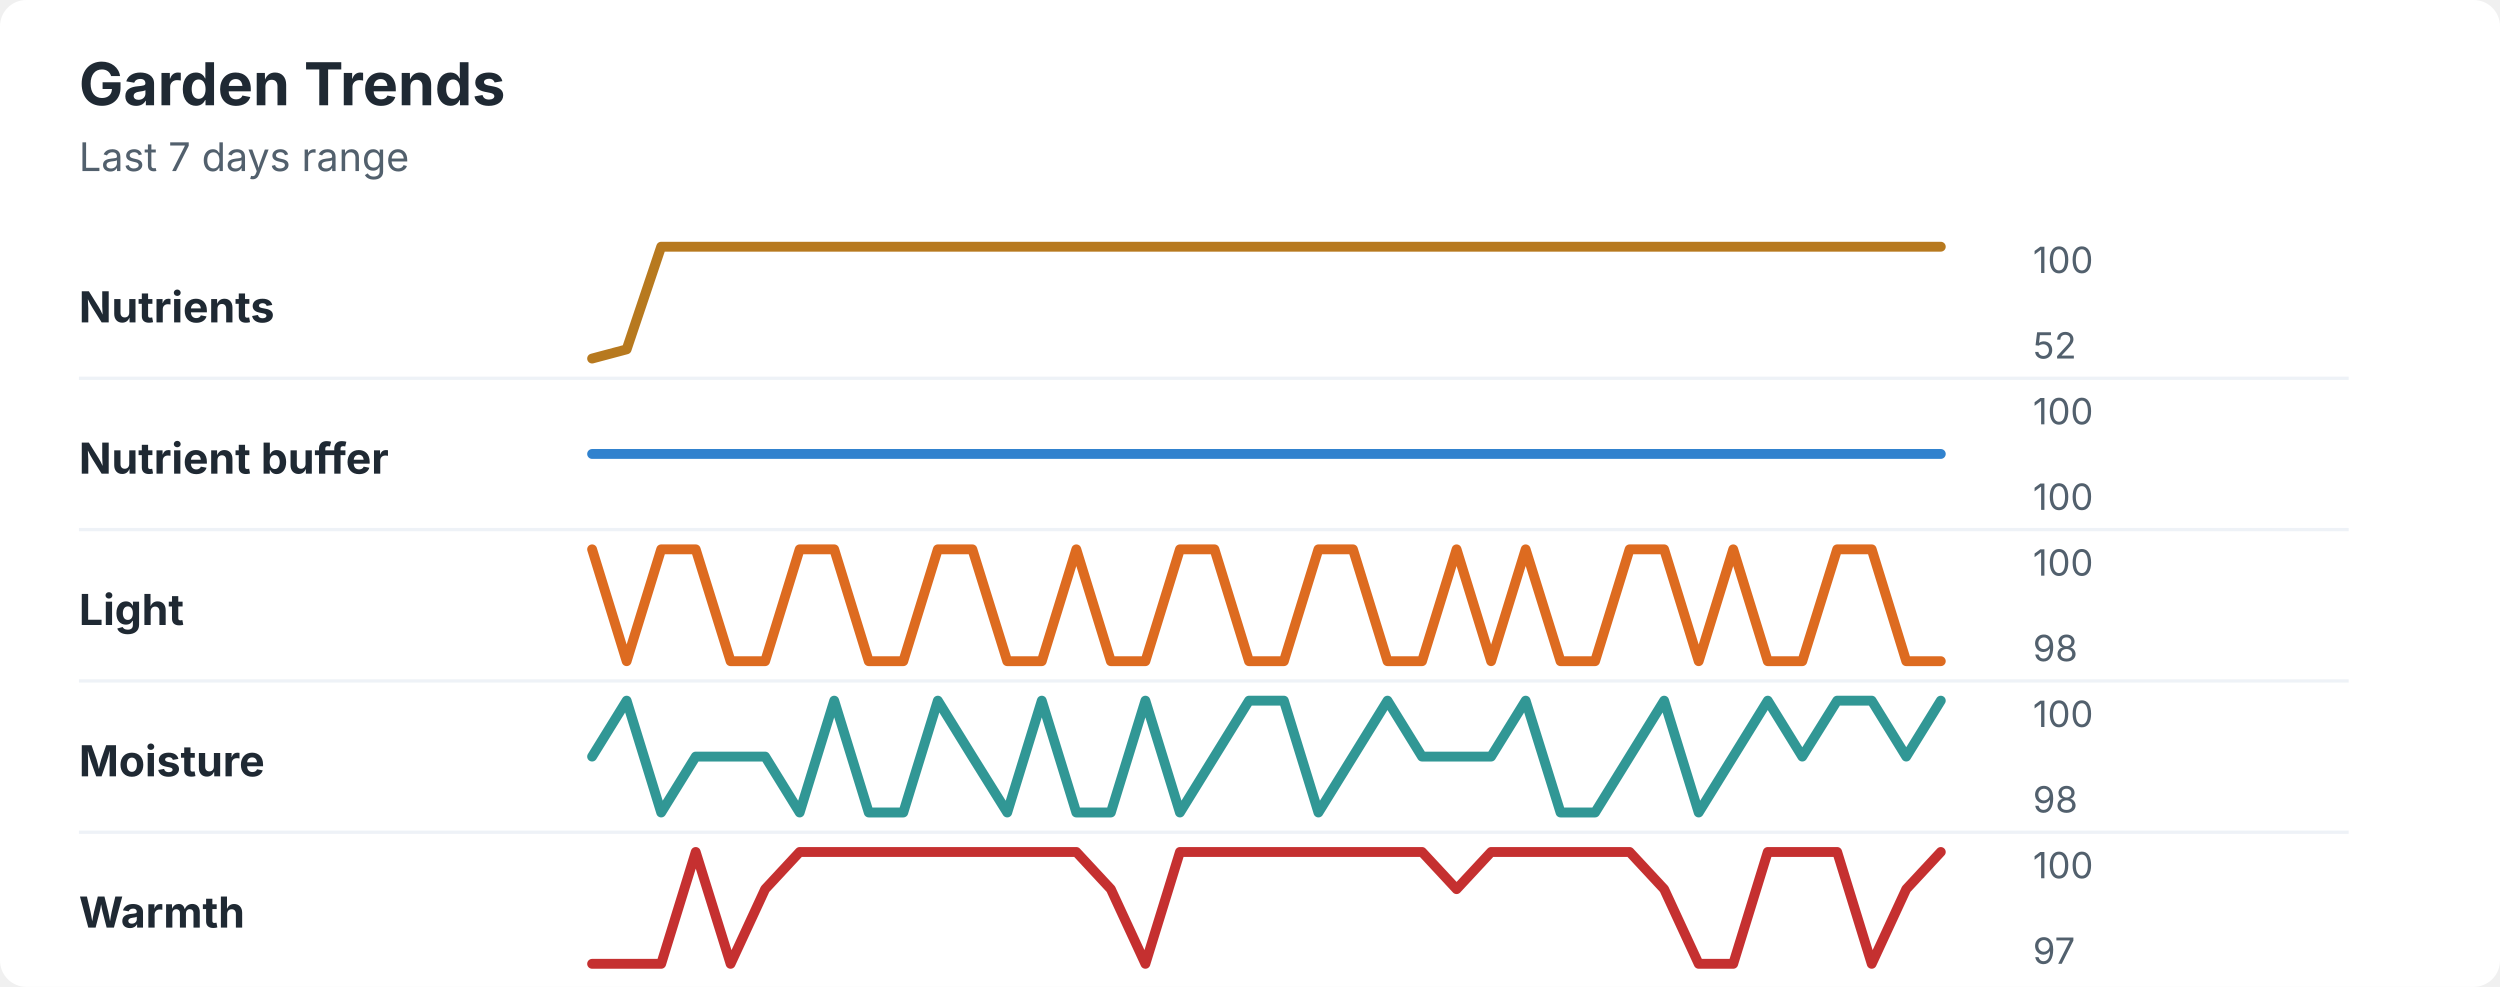
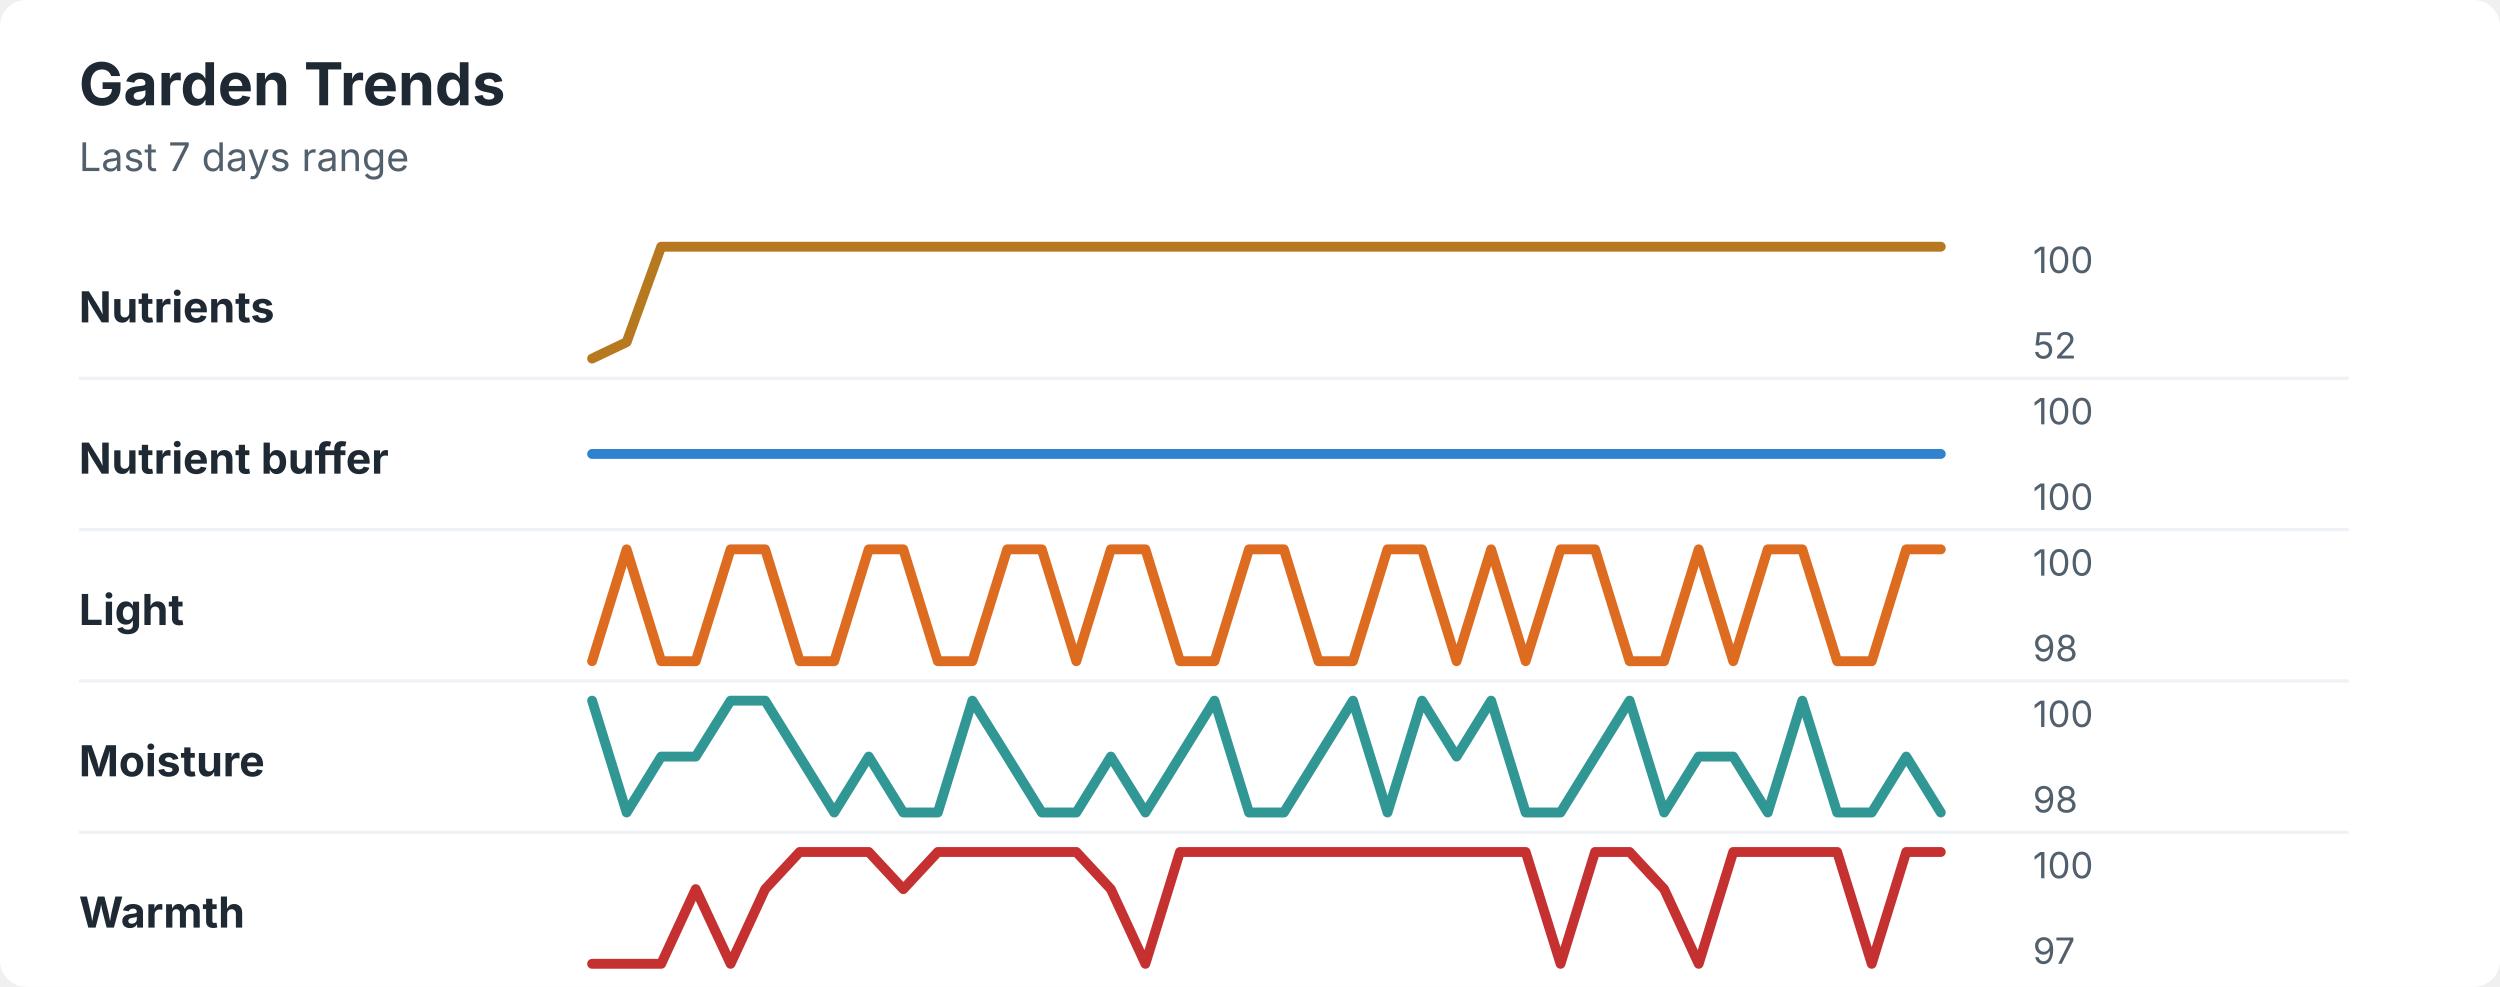
<svg xmlns="http://www.w3.org/2000/svg" width="760" height="300" viewBox="0 0 760 300" role="img" aria-labelledby="title desc">
  <rect width="760" height="300" rx="8" fill="#ffffff" />
  <style>
    text { font-family: -apple-system, BlinkMacSystemFont, "Segoe UI", sans-serif; }
    .title { font-size: 18px; font-weight: 700; fill: #1f2933; }
    .subtitle { font-size: 12px; fill: #52606d; }
    .label { font-size: 13px; font-weight: 650; fill: #1f2933; }
    .axis-value { font-size: 11px; fill: #52606d; }
    .separator { stroke: #eef2f7; stroke-width: 1; }
  </style>
  <text x="24" y="32" class="title">Garden Trends</text>
  <text x="24" y="52" class="subtitle">Last 7 days range</text>
  <text x="24" y="98" class="label">Nutrients</text>
-   <polyline points="180.0,109.0 190.5,106.2 201.0,75.0 211.5,75.0 222.1,75.0 232.6,75.0 243.1,75.0 253.6,75.0 264.1,75.0 274.6,75.0 285.1,75.0 295.6,75.0 306.2,75.0 316.7,75.0 327.2,75.0 337.7,75.0 348.2,75.0 358.7,75.0 369.2,75.0 379.7,75.0 390.3,75.0 400.8,75.0 411.3,75.0 421.8,75.0 432.3,75.0 442.8,75.0 453.3,75.0 463.8,75.0 474.4,75.0 484.9,75.0 495.4,75.0 505.9,75.0 516.4,75.0 526.9,75.0 537.4,75.0 547.9,75.0 558.5,75.0 569.0,75.0 579.5,75.0 590.0,75.0 " fill="none" stroke="#b7791f" stroke-width="3" stroke-linecap="round" stroke-linejoin="round" />
+   <polyline points="180.0,109.0 190.5,104.0 201.0,75.0 211.5,75.0 222.1,75.0 232.6,75.0 243.1,75.0 253.6,75.0 264.1,75.0 274.6,75.0 285.1,75.0 295.6,75.0 306.2,75.0 316.7,75.0 327.2,75.0 337.7,75.0 348.2,75.0 358.7,75.0 369.2,75.0 379.7,75.0 390.3,75.0 400.8,75.0 411.3,75.0 421.8,75.0 432.3,75.0 442.8,75.0 453.3,75.0 463.8,75.0 474.4,75.0 484.9,75.0 495.4,75.0 505.9,75.0 516.4,75.0 526.9,75.0 537.4,75.0 547.9,75.0 558.5,75.0 569.0,75.0 579.5,75.0 590.0,75.0 " fill="none" stroke="#b7791f" stroke-width="3" stroke-linecap="round" stroke-linejoin="round" />
  <text x="618" y="83" class="axis-value">100</text>
  <text x="618" y="109" class="axis-value">52</text>
  <line x1="24" y1="115.0" x2="714" y2="115.0" class="separator" />
  <text x="24" y="144" class="label">Nutrient buffer</text>
  <polyline points="180.0,138.0 190.5,138.0 201.0,138.0 211.5,138.0 222.1,138.0 232.6,138.0 243.1,138.0 253.6,138.0 264.1,138.0 274.6,138.0 285.1,138.0 295.6,138.0 306.2,138.0 316.7,138.0 327.2,138.0 337.7,138.0 348.2,138.0 358.7,138.0 369.2,138.0 379.7,138.0 390.3,138.0 400.8,138.0 411.3,138.0 421.8,138.0 432.3,138.0 442.8,138.0 453.3,138.0 463.8,138.0 474.4,138.0 484.9,138.0 495.4,138.0 505.9,138.0 516.4,138.0 526.9,138.0 537.4,138.0 547.9,138.0 558.5,138.0 569.0,138.0 579.5,138.0 590.0,138.0 " fill="none" stroke="#3182ce" stroke-width="3" stroke-linecap="round" stroke-linejoin="round" />
  <text x="618" y="129" class="axis-value">100</text>
  <text x="618" y="155" class="axis-value">100</text>
  <line x1="24" y1="161.0" x2="714" y2="161.0" class="separator" />
  <text x="24" y="190" class="label">Light</text>
-   <polyline points="180.0,167.0 190.5,201.0 201.0,167.0 211.5,167.0 222.1,201.0 232.6,201.0 243.1,167.0 253.6,167.0 264.1,201.0 274.6,201.0 285.1,167.0 295.6,167.0 306.2,201.0 316.7,201.0 327.2,167.0 337.7,201.0 348.2,201.0 358.7,167.0 369.2,167.0 379.7,201.0 390.3,201.0 400.8,167.0 411.3,167.0 421.8,201.0 432.3,201.0 442.8,167.0 453.3,201.0 463.8,167.0 474.4,201.0 484.9,201.0 495.4,167.0 505.9,167.0 516.4,201.0 526.9,167.0 537.4,201.0 547.9,201.0 558.5,167.0 569.0,167.0 579.5,201.0 590.0,201.0 " fill="none" stroke="#dd6b20" stroke-width="3" stroke-linecap="round" stroke-linejoin="round" />
+   <polyline points="180.0,201.0 190.5,167.0 201.0,201.0 211.5,201.0 222.1,167.0 232.6,167.0 243.1,201.0 253.6,201.0 264.1,167.0 274.6,167.0 285.1,201.0 295.6,201.0 306.2,167.0 316.7,167.0 327.2,201.0 337.7,167.0 348.2,167.0 358.7,201.0 369.2,201.0 379.7,167.0 390.3,167.0 400.8,201.0 411.3,201.0 421.8,167.0 432.3,167.0 442.8,201.0 453.3,167.0 463.8,201.0 474.4,167.0 484.9,167.0 495.4,201.0 505.9,201.0 516.4,167.0 526.9,201.0 537.4,167.0 547.9,167.0 558.5,201.0 569.0,201.0 579.5,167.0 590.0,167.0 " fill="none" stroke="#dd6b20" stroke-width="3" stroke-linecap="round" stroke-linejoin="round" />
  <text x="618" y="175" class="axis-value">100</text>
  <text x="618" y="201" class="axis-value">98</text>
  <line x1="24" y1="207.0" x2="714" y2="207.0" class="separator" />
  <text x="24" y="236" class="label">Moisture</text>
-   <polyline points="180.0,230.0 190.5,213.0 201.0,247.0 211.5,230.0 222.1,230.0 232.6,230.0 243.1,247.0 253.6,213.0 264.1,247.0 274.6,247.0 285.1,213.0 295.6,230.0 306.2,247.0 316.7,213.0 327.2,247.0 337.7,247.0 348.2,213.0 358.7,247.0 369.2,230.0 379.7,213.0 390.3,213.0 400.8,247.0 411.3,230.0 421.8,213.0 432.3,230.0 442.8,230.0 453.3,230.0 463.8,213.0 474.4,247.0 484.9,247.0 495.4,230.0 505.9,213.0 516.4,247.0 526.9,230.0 537.4,213.0 547.9,230.0 558.5,213.0 569.0,213.0 579.5,230.0 590.0,213.0 " fill="none" stroke="#319795" stroke-width="3" stroke-linecap="round" stroke-linejoin="round" />
+   <polyline points="180.0,213.0 190.5,247.0 201.0,230.0 211.5,230.0 222.1,213.0 232.6,213.0 243.1,230.0 253.6,247.0 264.1,230.0 274.6,247.0 285.1,247.0 295.6,213.0 306.2,230.0 316.7,247.0 327.2,247.0 337.7,230.0 348.2,247.0 358.7,230.0 369.2,213.0 379.7,247.0 390.3,247.0 400.8,230.0 411.3,213.0 421.8,247.0 432.3,213.0 442.8,230.0 453.3,213.0 463.8,247.0 474.4,247.0 484.9,230.0 495.4,213.0 505.9,247.0 516.4,230.0 526.9,230.0 537.4,247.0 547.9,213.0 558.5,247.0 569.0,247.0 579.5,230.0 590.0,247.0 " fill="none" stroke="#319795" stroke-width="3" stroke-linecap="round" stroke-linejoin="round" />
  <text x="618" y="221" class="axis-value">100</text>
  <text x="618" y="247" class="axis-value">98</text>
  <line x1="24" y1="253.0" x2="714" y2="253.0" class="separator" />
  <text x="24" y="282" class="label">Warmth</text>
-   <polyline points="180.0,293.0 190.5,293.0 201.0,293.0 211.5,259.0 222.1,293.0 232.6,270.3 243.1,259.0 253.6,259.0 264.1,259.0 274.6,259.0 285.1,259.0 295.6,259.0 306.2,259.0 316.7,259.0 327.2,259.0 337.7,270.3 348.2,293.0 358.7,259.0 369.2,259.0 379.7,259.0 390.3,259.0 400.8,259.0 411.3,259.0 421.8,259.0 432.3,259.0 442.8,270.3 453.3,259.0 463.8,259.0 474.4,259.0 484.9,259.0 495.4,259.0 505.9,270.3 516.4,293.0 526.9,293.0 537.4,259.0 547.9,259.0 558.5,259.0 569.0,293.0 579.5,270.3 590.0,259.0 " fill="none" stroke="#c53030" stroke-width="3" stroke-linecap="round" stroke-linejoin="round" />
+   <polyline points="180.0,293.0 190.5,293.0 201.0,293.0 211.5,270.3 222.1,293.0 232.6,270.3 243.1,259.0 253.6,259.0 264.1,259.0 274.6,270.3 285.1,259.0 295.6,259.0 306.2,259.0 316.7,259.0 327.2,259.0 337.7,270.3 348.2,293.0 358.7,259.0 369.2,259.0 379.7,259.0 390.3,259.0 400.8,259.0 411.3,259.0 421.8,259.0 432.3,259.0 442.8,259.0 453.3,259.0 463.8,259.0 474.4,293.0 484.9,259.0 495.4,259.0 505.9,270.3 516.4,293.0 526.9,259.0 537.4,259.0 547.9,259.0 558.5,259.0 569.0,293.0 579.5,259.0 590.0,259.0 " fill="none" stroke="#c53030" stroke-width="3" stroke-linecap="round" stroke-linejoin="round" />
  <text x="618" y="267" class="axis-value">100</text>
  <text x="618" y="293" class="axis-value">97</text>
</svg>
